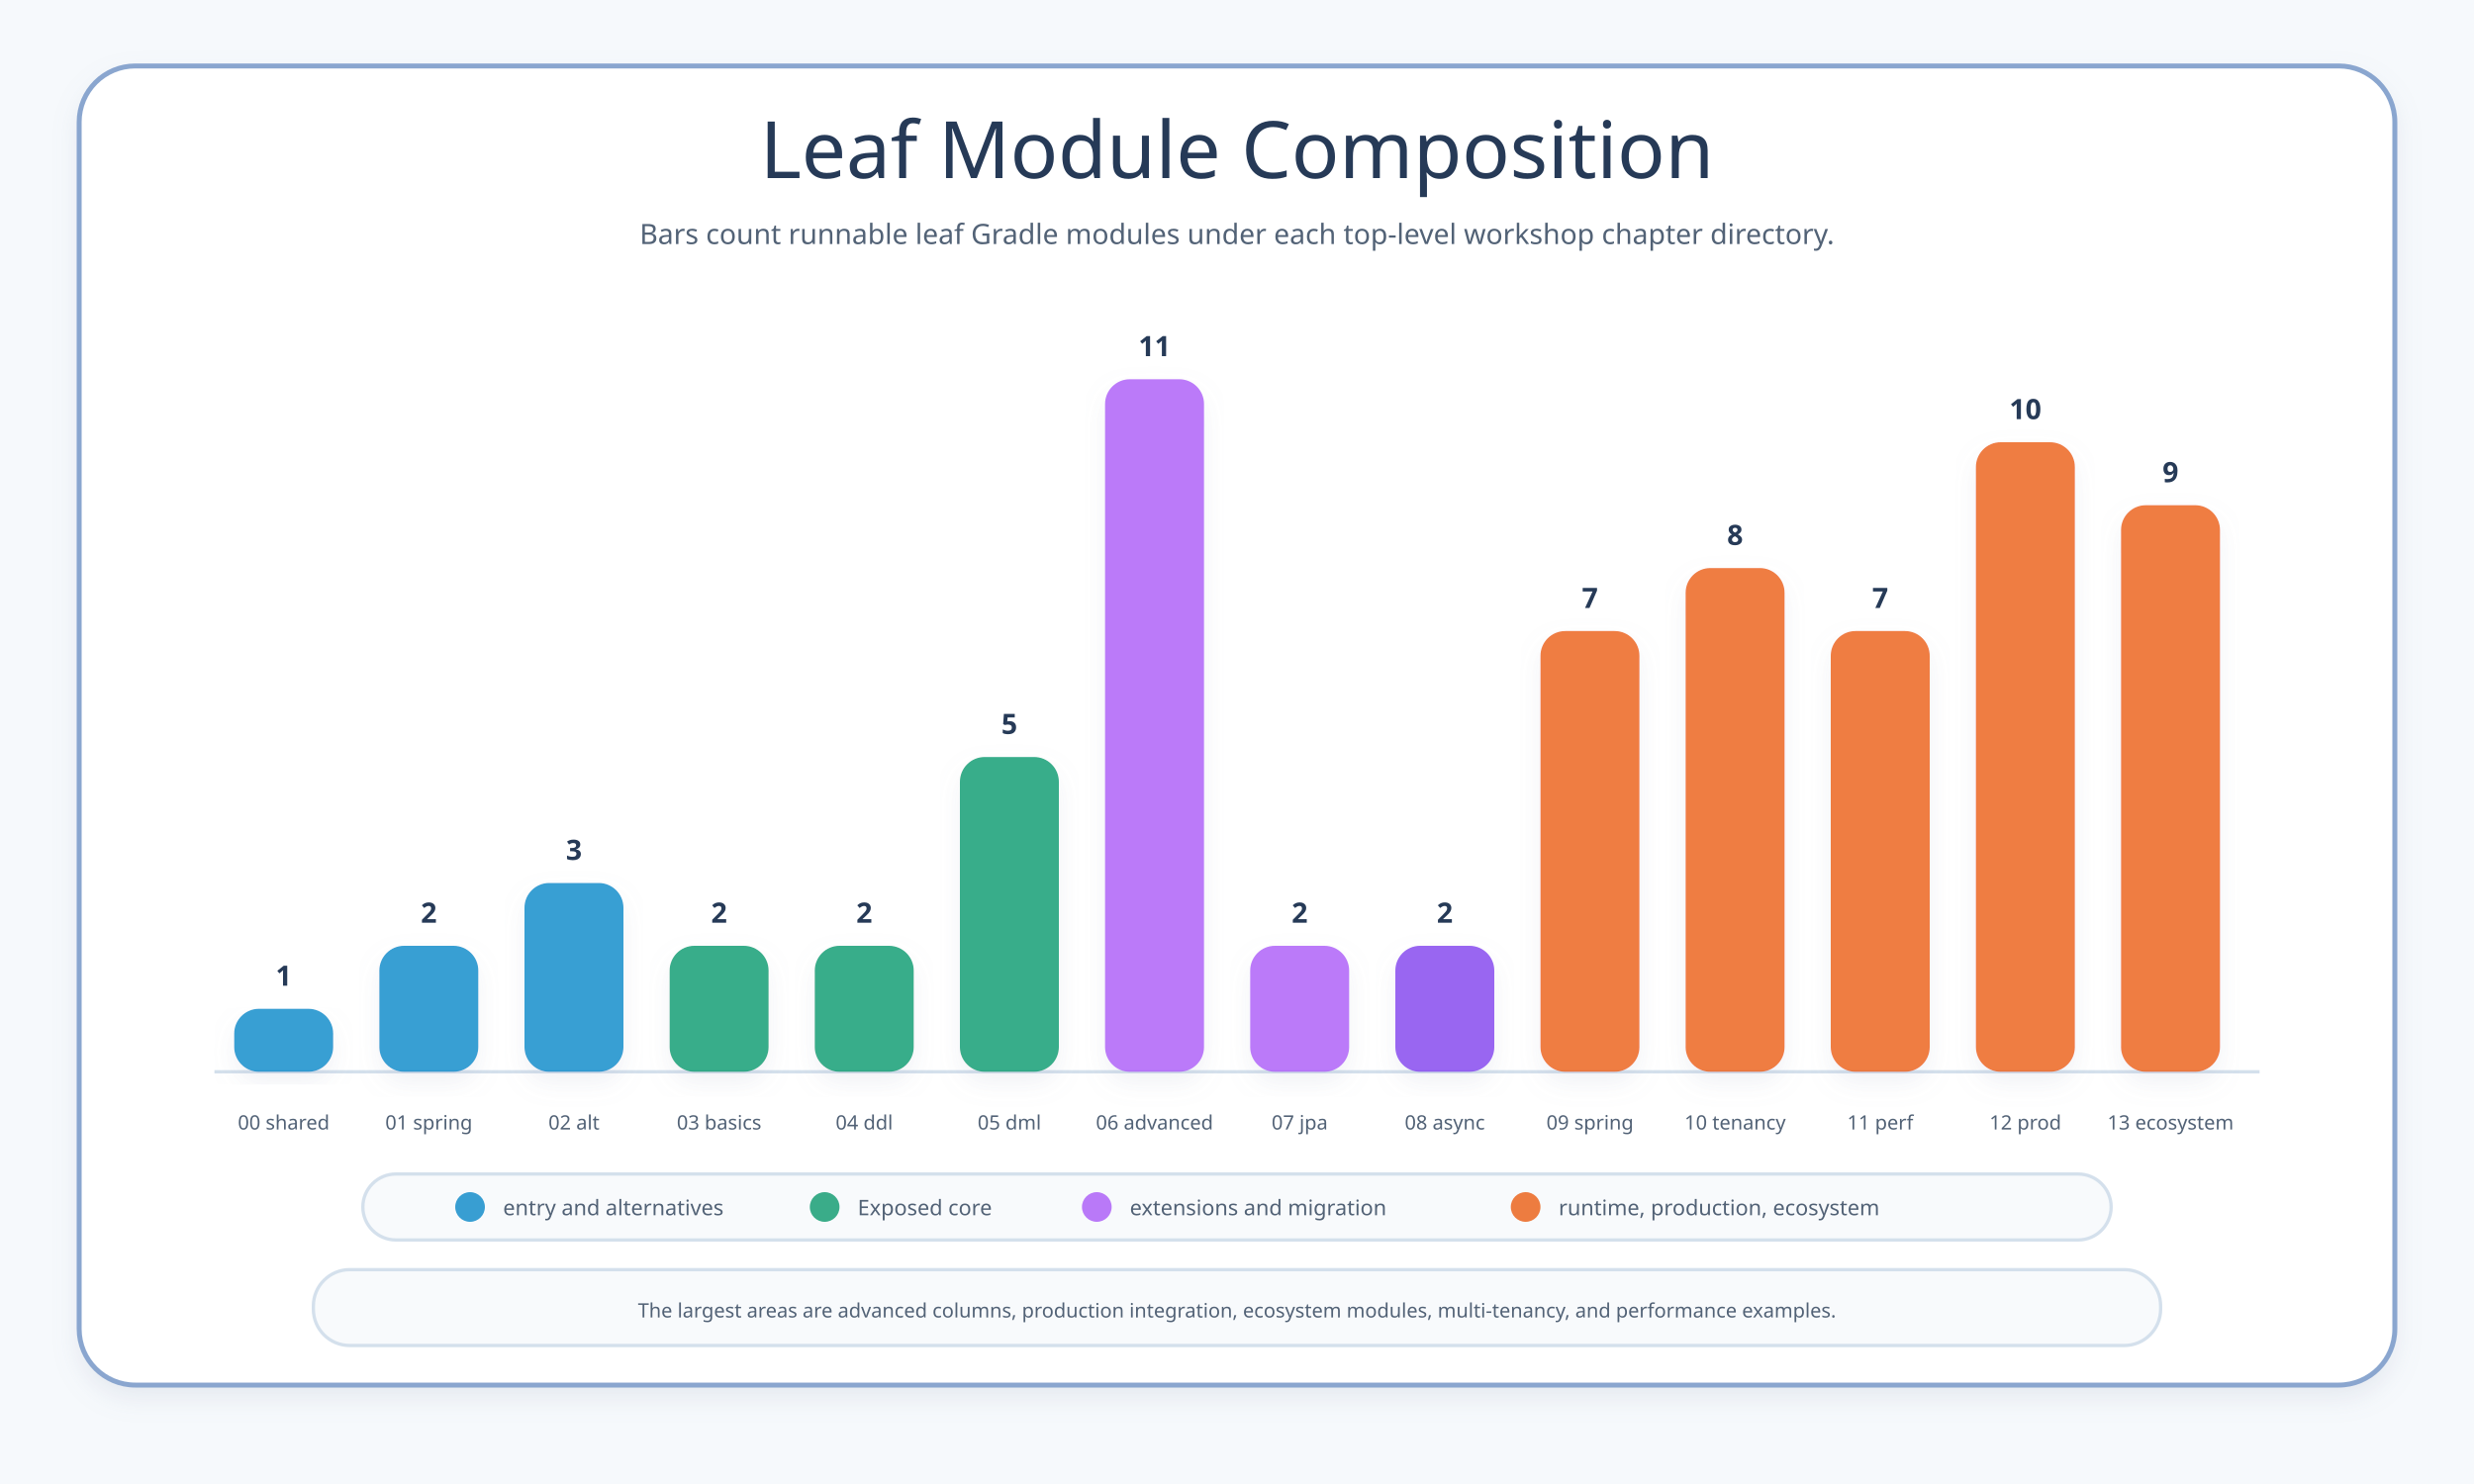
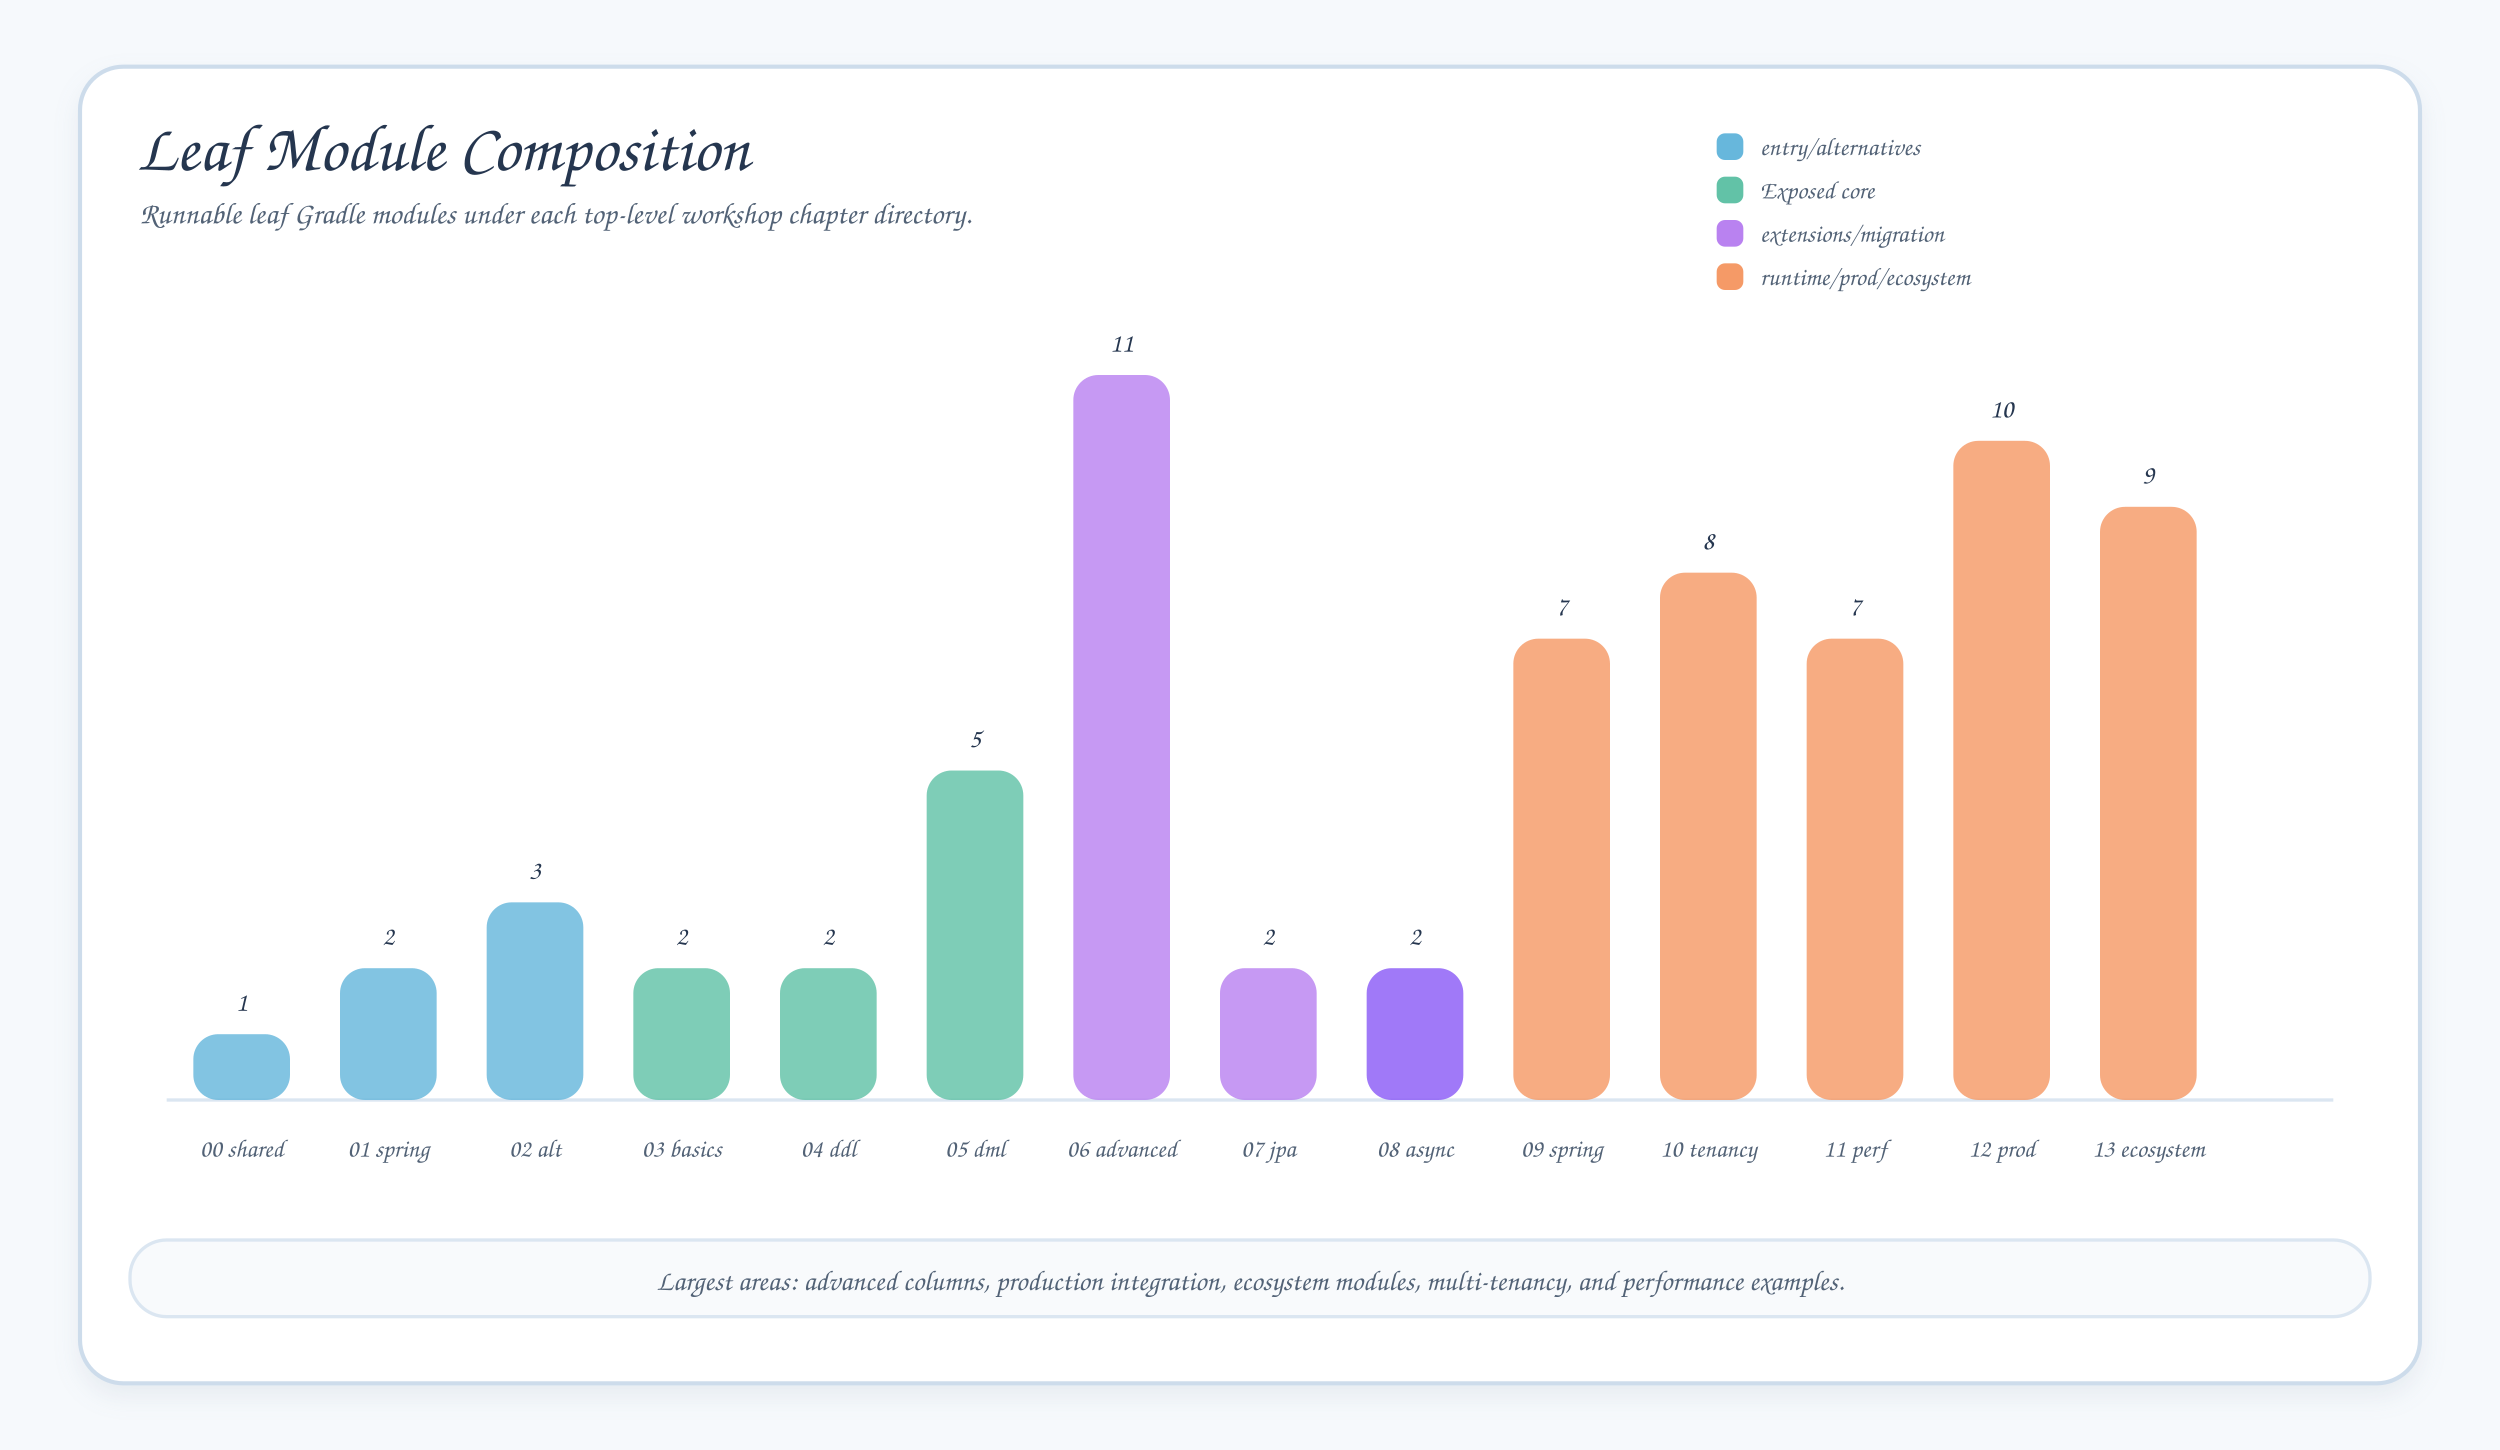
- <svg xmlns="http://www.w3.org/2000/svg" width="1500" height="900" viewBox="0 0 1500 900">
+ <svg xmlns="http://www.w3.org/2000/svg" width="1500" height="870" viewBox="0 0 1500 870">
  <defs>
-     <filter id="shadow" x="-20%" y="-20%" width="140%" height="140%">
-       <feDropShadow dx="0" dy="7" stdDeviation="7" flood-color="#94a3b8" flood-opacity=".17" />
+     <filter id="shadow" x="-16%" y="-16%" width="132%" height="132%">
+       <feDropShadow dx="0" dy="7" stdDeviation="7" flood-color="#94a3b8" flood-opacity=".16" />
    </filter>
-     <style>svg{font-family:"Architects Daughter","Comic Mono",ui-sans-serif,system-ui,sans-serif}.canvas{fill:#f6f9fc}.frame{fill:#fff;stroke:#8aa6cf;stroke-width:3;filter:url(#shadow)}.title{font-family:"Architects Daughter";font-size:48px;fill:#263a57}.subtitle,.label,.value,.footer{font-family:"Comic Mono";fill:#526276}.subtitle{font-size:17px}.label{font-size:12px}.value{font-size:17px;font-weight:700;fill:#263a57}.axis{stroke:#d4e0ec;stroke-width:2}.bar{filter:url(#shadow)}.footerBox{fill:#f8fafc;stroke:#d4e0ec;stroke-width:2}.legend{font-family:"Comic Mono";font-size:13px;fill:#526276}</style>
+     <style>
+     svg{font-family:'Comic Mono','Comic Sans MS','Comic Neue','Chalkboard SE',cursive}
+     .canvas{fill:#f6f9fc}.frame{fill:#ffffff;stroke:#cddceb;stroke-width:2.5;filter:url(#shadow)}
+     .title{font-family:'Architects Daughter','Comic Mono','Comic Sans MS',cursive;font-size:40px;font-weight:400;fill:#25364f}
+     .subtitle,.legend,.note,.axis{font-family:'Comic Mono','Comic Sans MS','Comic Neue','Chalkboard SE',cursive;fill:#526276;font-weight:400}
+     .subtitle{font-size:18px}.legend{font-size:15px}.note{font-size:17px}.axis{font-size:15px}
+     .value{font-family:'Comic Mono','Comic Sans MS','Comic Neue','Chalkboard SE',cursive;font-size:16px;fill:#25364f;font-weight:600}
+     .bar{shape-rendering:geometricPrecision}.footerBox{fill:#f8fafc;stroke:#dbe6f1;stroke-width:2}
+   </style>
  </defs>
-   <rect class="canvas" width="1500" height="900" />
-   <rect class="frame" x="48" y="40" width="1404" height="800" rx="34" />
-   <text class="title" x="750" y="108" text-anchor="middle">Leaf Module Composition</text>
-   <text class="subtitle" x="750" y="148" text-anchor="middle">Bars count runnable leaf Gradle modules under each top-level workshop chapter directory.</text>
-   <line class="axis" x1="130" y1="650" x2="1370" y2="650" />
-   <rect class="bar" x="142" y="611.8" width="60" height="38.2" rx="15" fill="#0284c7" opacity="0.78" />
-   <text class="value" x="172" y="597.8" text-anchor="middle">1</text>
-   <text class="label" x="172" y="685" text-anchor="middle">00 shared</text>
-   <rect class="bar" x="230" y="573.6" width="60" height="76.4" rx="15" fill="#0284c7" opacity="0.78" />
-   <text class="value" x="260" y="559.6" text-anchor="middle">2</text>
-   <text class="label" x="260" y="685" text-anchor="middle">01 spring</text>
-   <rect class="bar" x="318" y="535.5" width="60" height="114.5" rx="15" fill="#0284c7" opacity="0.78" />
-   <text class="value" x="348" y="521.5" text-anchor="middle">3</text>
-   <text class="label" x="348" y="685" text-anchor="middle">02 alt</text>
-   <rect class="bar" x="406" y="573.6" width="60" height="76.4" rx="15" fill="#059669" opacity="0.78" />
-   <text class="value" x="436" y="559.6" text-anchor="middle">2</text>
-   <text class="label" x="436" y="685" text-anchor="middle">03 basics</text>
-   <rect class="bar" x="494" y="573.6" width="60" height="76.4" rx="15" fill="#059669" opacity="0.78" />
-   <text class="value" x="524" y="559.6" text-anchor="middle">2</text>
-   <text class="label" x="524" y="685" text-anchor="middle">04 ddl</text>
-   <rect class="bar" x="582" y="459.1" width="60" height="190.9" rx="15" fill="#059669" opacity="0.78" />
-   <text class="value" x="612" y="445.1" text-anchor="middle">5</text>
-   <text class="label" x="612" y="685" text-anchor="middle">05 dml</text>
-   <rect class="bar" x="670" y="230.0" width="60" height="420.0" rx="15" fill="#a855f7" opacity="0.78" />
-   <text class="value" x="700" y="216.0" text-anchor="middle">11</text>
-   <text class="label" x="700" y="685" text-anchor="middle">06 advanced</text>
-   <rect class="bar" x="758" y="573.6" width="60" height="76.4" rx="15" fill="#a855f7" opacity="0.78" />
-   <text class="value" x="788" y="559.6" text-anchor="middle">2</text>
-   <text class="label" x="788" y="685" text-anchor="middle">07 jpa</text>
-   <rect class="bar" x="846" y="573.6" width="60" height="76.4" rx="15" fill="#7c3aed" opacity="0.78" />
-   <text class="value" x="876" y="559.6" text-anchor="middle">2</text>
-   <text class="label" x="876" y="685" text-anchor="middle">08 async</text>
-   <rect class="bar" x="934" y="382.7" width="60" height="267.3" rx="15" fill="#ea580c" opacity="0.78" />
-   <text class="value" x="964" y="368.7" text-anchor="middle">7</text>
-   <text class="label" x="964" y="685" text-anchor="middle">09 spring</text>
-   <rect class="bar" x="1022" y="344.5" width="60" height="305.5" rx="15" fill="#ea580c" opacity="0.78" />
-   <text class="value" x="1052" y="330.5" text-anchor="middle">8</text>
-   <text class="label" x="1052" y="685" text-anchor="middle">10 tenancy</text>
-   <rect class="bar" x="1110" y="382.7" width="60" height="267.3" rx="15" fill="#ea580c" opacity="0.78" />
-   <text class="value" x="1140" y="368.7" text-anchor="middle">7</text>
-   <text class="label" x="1140" y="685" text-anchor="middle">11 perf</text>
-   <rect class="bar" x="1198" y="268.2" width="60" height="381.8" rx="15" fill="#ea580c" opacity="0.78" />
-   <text class="value" x="1228" y="254.2" text-anchor="middle">10</text>
-   <text class="label" x="1228" y="685" text-anchor="middle">12 prod</text>
-   <rect class="bar" x="1286" y="306.4" width="60" height="343.6" rx="15" fill="#ea580c" opacity="0.78" />
-   <text class="value" x="1316" y="292.4" text-anchor="middle">9</text>
-   <text class="label" x="1316" y="685" text-anchor="middle">13 ecosystem</text>
-   <rect x="220" y="712" width="1060" height="40" rx="20" fill="#f8fafc" stroke="#d4e0ec" stroke-width="2" />
-   <circle cx="285" cy="732" r="9" fill="#0284c7" opacity=".78" />
-   <text class="legend" x="305" y="737">entry and alternatives</text>
-   <circle cx="500" cy="732" r="9" fill="#059669" opacity=".78" />
-   <text class="legend" x="520" y="737">Exposed core</text>
-   <circle cx="665" cy="732" r="9" fill="#a855f7" opacity=".78" />
-   <text class="legend" x="685" y="737">extensions and migration</text>
-   <circle cx="925" cy="732" r="9" fill="#ea580c" opacity=".78" />
-   <text class="legend" x="945" y="737">runtime, production, ecosystem</text>
-   <rect class="footerBox" x="190" y="770" width="1120" height="46" rx="22" />
-   <text class="footer" x="750" y="799" text-anchor="middle">The largest areas are advanced columns, production integration, ecosystem modules, multi-tenancy, and performance examples.</text>
+   <rect class="canvas" width="1500" height="870" />
+   <rect class="frame" x="48" y="40" width="1404" height="790" rx="26" />
+   <text class="title" x="82" y="102">Leaf Module Composition</text>
+   <text class="subtitle" x="84" y="134">Runnable leaf Gradle modules under each top-level workshop chapter directory.</text>
+   <rect x="1030" y="80" width="16" height="16" rx="5" fill="#67b7dc" />
+   <text class="legend" x="1056" y="93">entry/alternatives</text>
+   <rect x="1030" y="106" width="16" height="16" rx="5" fill="#62c2a7" />
+   <text class="legend" x="1056" y="119">Exposed core</text>
+   <rect x="1030" y="132" width="16" height="16" rx="5" fill="#b982f0" />
+   <text class="legend" x="1056" y="145">extensions/migration</text>
+   <rect x="1030" y="158" width="16" height="16" rx="5" fill="#f59a67" />
+   <text class="legend" x="1056" y="171">runtime/prod/ecosystem</text>
+   <line x1="100" y1="660" x2="1400" y2="660" stroke="#dbe6f1" stroke-width="2" />
+   <rect class="bar" x="116" y="620.5" width="58" height="39.5" rx="15" fill="#67b7dc" opacity=".82" />
+   <text class="value" x="145.0" y="606.5" text-anchor="middle">1</text>
+   <text class="axis" x="145.0" y="694" text-anchor="middle">00 shared</text>
+   <rect class="bar" x="204" y="580.9" width="58" height="79.1" rx="15" fill="#67b7dc" opacity=".82" />
+   <text class="value" x="233.0" y="566.9" text-anchor="middle">2</text>
+   <text class="axis" x="233.0" y="694" text-anchor="middle">01 spring</text>
+   <rect class="bar" x="292" y="541.4" width="58" height="118.6" rx="15" fill="#67b7dc" opacity=".82" />
+   <text class="value" x="321.0" y="527.4" text-anchor="middle">3</text>
+   <text class="axis" x="321.0" y="694" text-anchor="middle">02 alt</text>
+   <rect class="bar" x="380" y="580.9" width="58" height="79.1" rx="15" fill="#62c2a7" opacity=".82" />
+   <text class="value" x="409.0" y="566.9" text-anchor="middle">2</text>
+   <text class="axis" x="409.0" y="694" text-anchor="middle">03 basics</text>
+   <rect class="bar" x="468" y="580.9" width="58" height="79.1" rx="15" fill="#62c2a7" opacity=".82" />
+   <text class="value" x="497.0" y="566.9" text-anchor="middle">2</text>
+   <text class="axis" x="497.0" y="694" text-anchor="middle">04 ddl</text>
+   <rect class="bar" x="556" y="462.3" width="58" height="197.7" rx="15" fill="#62c2a7" opacity=".82" />
+   <text class="value" x="585.0" y="448.3" text-anchor="middle">5</text>
+   <text class="axis" x="585.0" y="694" text-anchor="middle">05 dml</text>
+   <rect class="bar" x="644" y="225.0" width="58" height="435.0" rx="15" fill="#b982f0" opacity=".82" />
+   <text class="value" x="673.0" y="211.0" text-anchor="middle">11</text>
+   <text class="axis" x="673.0" y="694" text-anchor="middle">06 advanced</text>
+   <rect class="bar" x="732" y="580.9" width="58" height="79.1" rx="15" fill="#b982f0" opacity=".82" />
+   <text class="value" x="761.0" y="566.9" text-anchor="middle">2</text>
+   <text class="axis" x="761.0" y="694" text-anchor="middle">07 jpa</text>
+   <rect class="bar" x="820" y="580.9" width="58" height="79.1" rx="15" fill="#8b5cf6" opacity=".82" />
+   <text class="value" x="849.0" y="566.9" text-anchor="middle">2</text>
+   <text class="axis" x="849.0" y="694" text-anchor="middle">08 async</text>
+   <rect class="bar" x="908" y="383.2" width="58" height="276.8" rx="15" fill="#f59a67" opacity=".82" />
+   <text class="value" x="937.0" y="369.2" text-anchor="middle">7</text>
+   <text class="axis" x="937.0" y="694" text-anchor="middle">09 spring</text>
+   <rect class="bar" x="996" y="343.6" width="58" height="316.4" rx="15" fill="#f59a67" opacity=".82" />
+   <text class="value" x="1025.0" y="329.6" text-anchor="middle">8</text>
+   <text class="axis" x="1025.0" y="694" text-anchor="middle">10 tenancy</text>
+   <rect class="bar" x="1084" y="383.2" width="58" height="276.8" rx="15" fill="#f59a67" opacity=".82" />
+   <text class="value" x="1113.0" y="369.2" text-anchor="middle">7</text>
+   <text class="axis" x="1113.0" y="694" text-anchor="middle">11 perf</text>
+   <rect class="bar" x="1172" y="264.5" width="58" height="395.5" rx="15" fill="#f59a67" opacity=".82" />
+   <text class="value" x="1201.0" y="250.5" text-anchor="middle">10</text>
+   <text class="axis" x="1201.0" y="694" text-anchor="middle">12 prod</text>
+   <rect class="bar" x="1260" y="304.1" width="58" height="355.9" rx="15" fill="#f59a67" opacity=".82" />
+   <text class="value" x="1289.0" y="290.1" text-anchor="middle">9</text>
+   <text class="axis" x="1289.0" y="694" text-anchor="middle">13 ecosystem</text>
+   <rect class="footerBox" x="78" y="744" width="1344" height="46" rx="22" />
+   <text class="note" x="750" y="774" text-anchor="middle">Largest areas: advanced columns, production integration, ecosystem modules, multi-tenancy, and performance examples.</text>
</svg>
